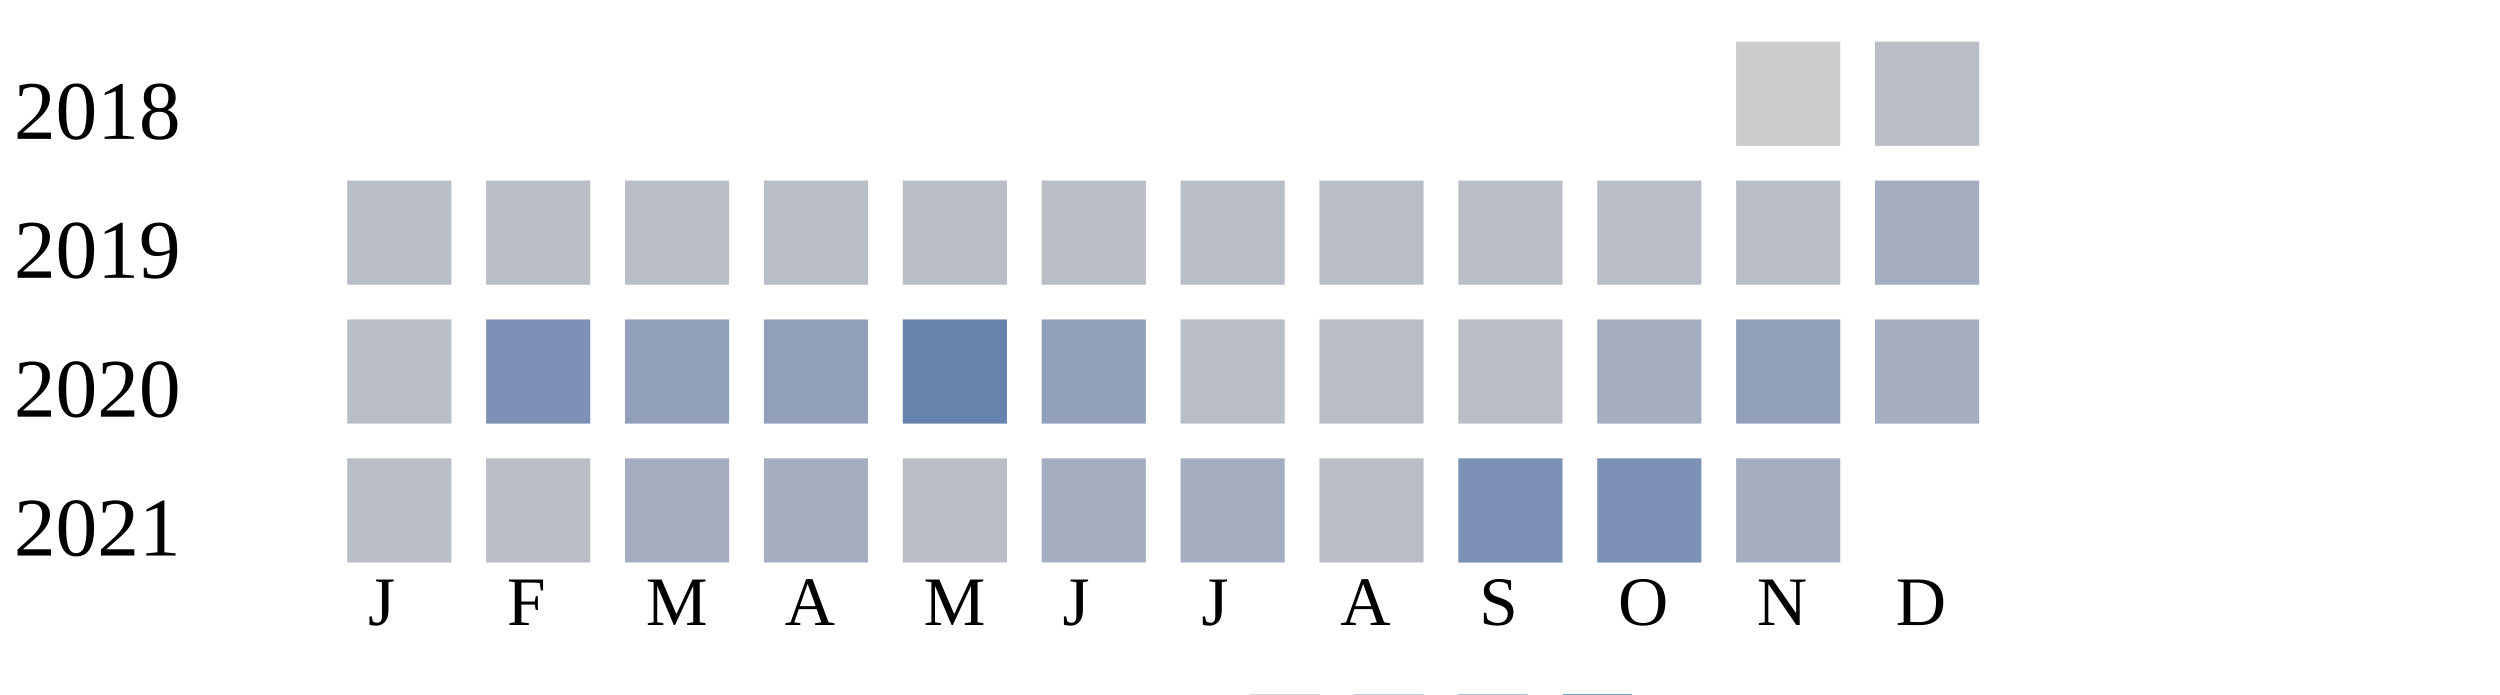
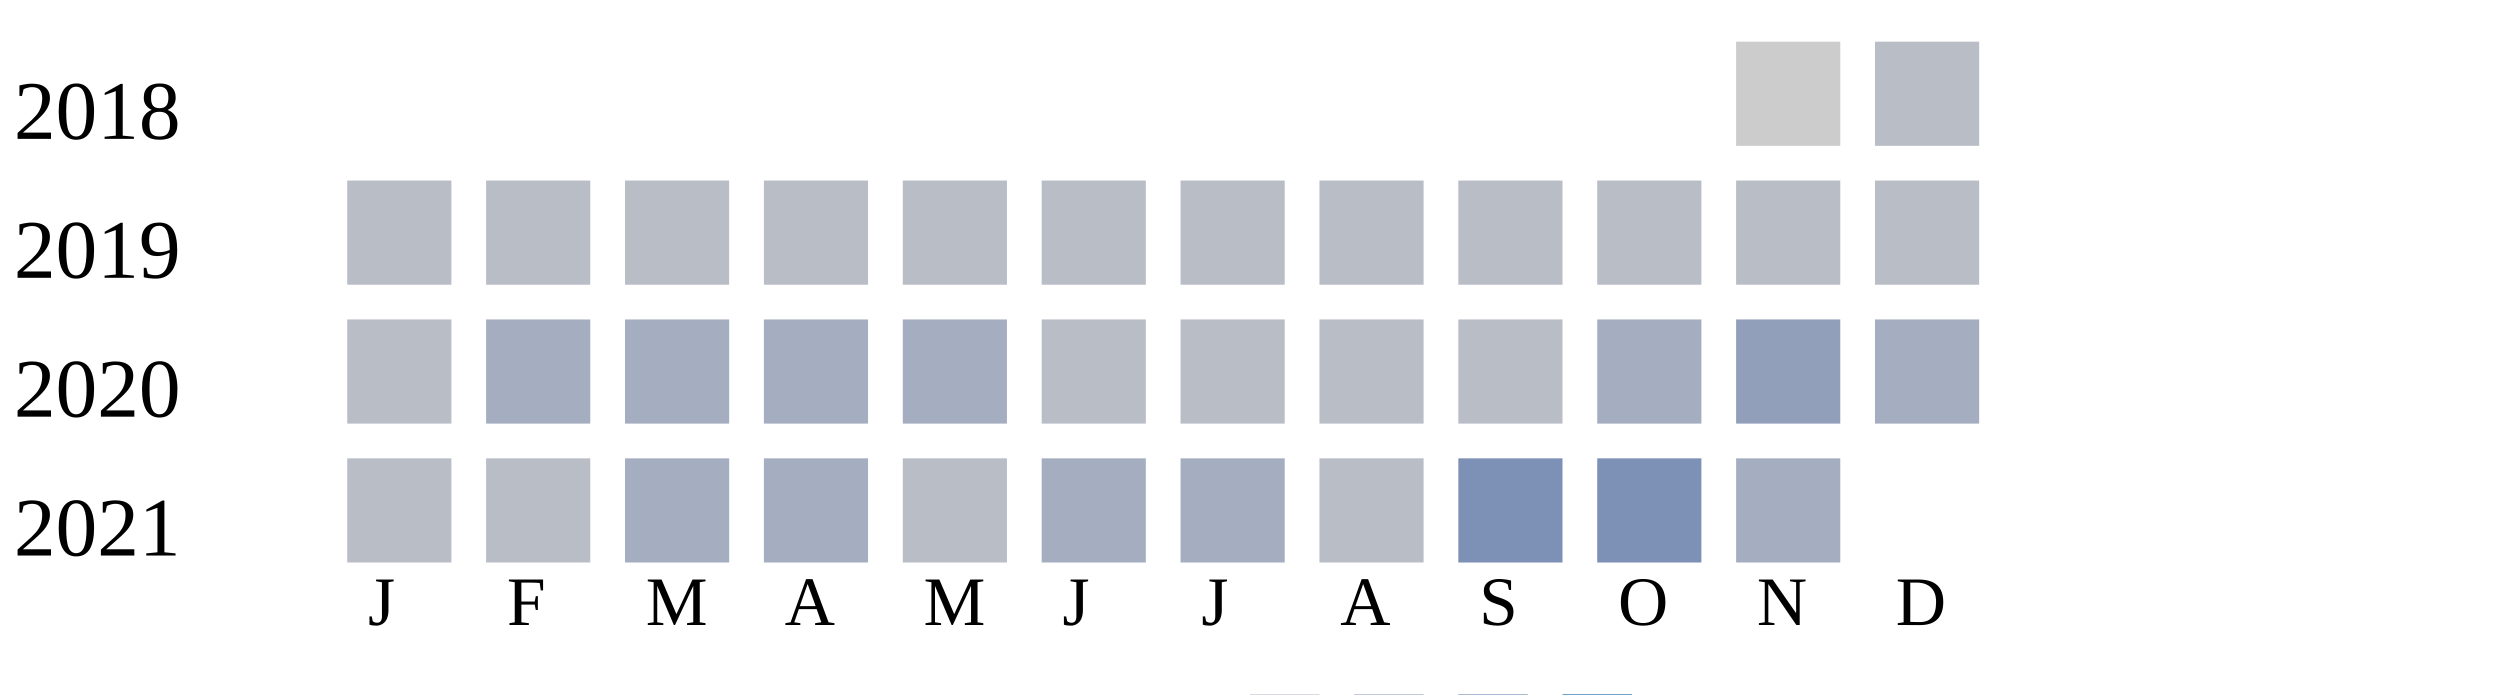
<svg xmlns="http://www.w3.org/2000/svg" width="360" height="100">
  <g transform="translate(0 0)">
    <text x="2" y="20">2018</text>
    <rect x="250" y="6" width="15" height="15" fill="#cccccc" />
    <rect x="270" y="6" width="15" height="15" fill="#b9bdc6" />
  </g>
  <g transform="translate(0 20)">
    <text x="2" y="20">2019</text>
    <rect x="50" y="6" width="15" height="15" fill="#b9bdc6" />
    <rect x="70" y="6" width="15" height="15" fill="#b9bdc6" />
    <rect x="90" y="6" width="15" height="15" fill="#b9bdc6" />
    <rect x="110" y="6" width="15" height="15" fill="#b9bdc6" />
    <rect x="130" y="6" width="15" height="15" fill="#b9bdc6" />
    <rect x="150" y="6" width="15" height="15" fill="#b9bdc6" />
    <rect x="170" y="6" width="15" height="15" fill="#b9bdc6" />
    <rect x="190" y="6" width="15" height="15" fill="#b9bdc6" />
    <rect x="210" y="6" width="15" height="15" fill="#b9bdc6" />
    <rect x="230" y="6" width="15" height="15" fill="#b9bdc6" />
    <rect x="250" y="6" width="15" height="15" fill="#b9bdc6" />
-     <rect x="270" y="6" width="15" height="15" fill="#a5aec0" />
+     <rect x="270" y="6" width="15" height="15" fill="#b9bdc6" />
  </g>
  <g transform="translate(0 40)">
    <text x="2" y="20">2020</text>
    <rect x="50" y="6" width="15" height="15" fill="#b9bdc6" />
-     <rect x="70" y="6" width="15" height="15" fill="#7d90b5" />
-     <rect x="90" y="6" width="15" height="15" fill="#919fba" />
-     <rect x="110" y="6" width="15" height="15" fill="#919fba" />
-     <rect x="130" y="6" width="15" height="15" fill="#6882ae" />
-     <rect x="150" y="6" width="15" height="15" fill="#919fba" />
+     <rect x="70" y="6" width="15" height="15" fill="#a5aec0" />
+     <rect x="90" y="6" width="15" height="15" fill="#a5aec0" />
+     <rect x="110" y="6" width="15" height="15" fill="#a5aec0" />
+     <rect x="130" y="6" width="15" height="15" fill="#a5aec0" />
+     <rect x="150" y="6" width="15" height="15" fill="#b9bdc6" />
    <rect x="170" y="6" width="15" height="15" fill="#b9bdc6" />
    <rect x="190" y="6" width="15" height="15" fill="#b9bdc6" />
    <rect x="210" y="6" width="15" height="15" fill="#b9bdc6" />
    <rect x="230" y="6" width="15" height="15" fill="#a5aec0" />
    <rect x="250" y="6" width="15" height="15" fill="#919fba" />
    <rect x="270" y="6" width="15" height="15" fill="#a5aec0" />
  </g>
  <g transform="translate(0 60)">
    <text x="2" y="20">2021</text>
    <rect x="50" y="6" width="15" height="15" fill="#b9bdc6" />
    <rect x="70" y="6" width="15" height="15" fill="#b9bdc6" />
    <rect x="90" y="6" width="15" height="15" fill="#a5aec0" />
    <rect x="110" y="6" width="15" height="15" fill="#a5aec0" />
    <rect x="130" y="6" width="15" height="15" fill="#b9bdc6" />
    <rect x="150" y="6" width="15" height="15" fill="#a5aec0" />
    <rect x="170" y="6" width="15" height="15" fill="#a5aec0" />
    <rect x="190" y="6" width="15" height="15" fill="#b9bdc6" />
    <rect x="210" y="6" width="15" height="15" fill="#7d90b5" />
    <rect x="230" y="6" width="15" height="15" fill="#7d90b5" />
    <rect x="250" y="6" width="15" height="15" fill="#a5aec0" />
  </g>
  <text style="font-size: 10px; text-align: center" x="53" y="90">J</text>
  <text style="font-size: 10px; text-align: center" x="73" y="90">F</text>
  <text style="font-size: 10px; text-align: center" x="93" y="90">M</text>
  <text style="font-size: 10px; text-align: center" x="113" y="90">A</text>
  <text style="font-size: 10px; text-align: center" x="133" y="90">M</text>
  <text style="font-size: 10px; text-align: center" x="153" y="90">J</text>
  <text style="font-size: 10px; text-align: center" x="173" y="90">J</text>
  <text style="font-size: 10px; text-align: center" x="193" y="90">A</text>
  <text style="font-size: 10px; text-align: center" x="213" y="90">S</text>
  <text style="font-size: 10px; text-align: center" x="233" y="90">O</text>
  <text style="font-size: 10px; text-align: center" x="253" y="90">N</text>
  <text style="font-size: 10px; text-align: center" x="273" y="90">D</text>
  <text style="font-size: 10px;" x="155" y="109">Less</text>
  <rect fill="#b9bdc6" width="10" height="10" x="180" y="100" />
  <rect fill="#919fba" width="10" height="10" x="195" y="100" />
  <rect fill="#6882ae" width="10" height="10" x="210" y="100" />
  <rect fill="#005a9c" width="10" height="10" x="225" y="100" />
  <text x="240" y="109" style="font-size: 10px;">More</text>
</svg>
